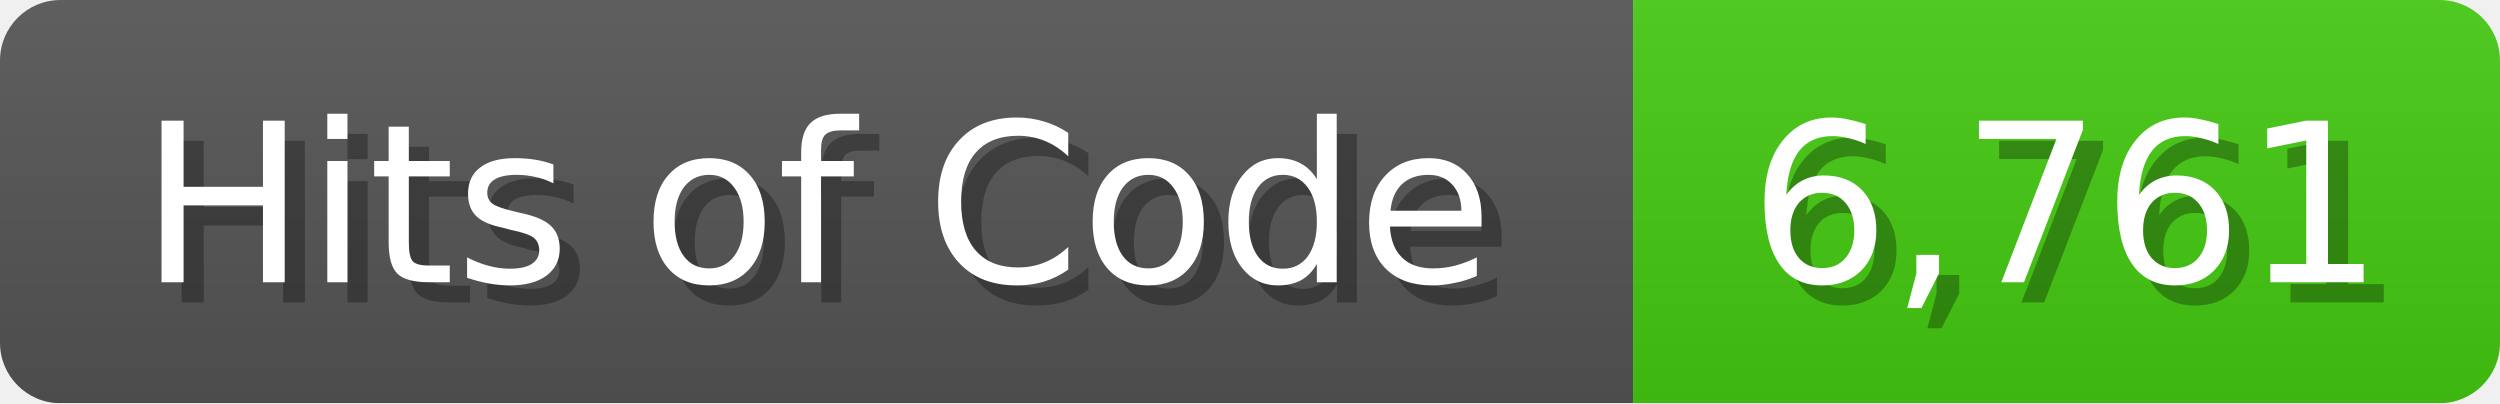
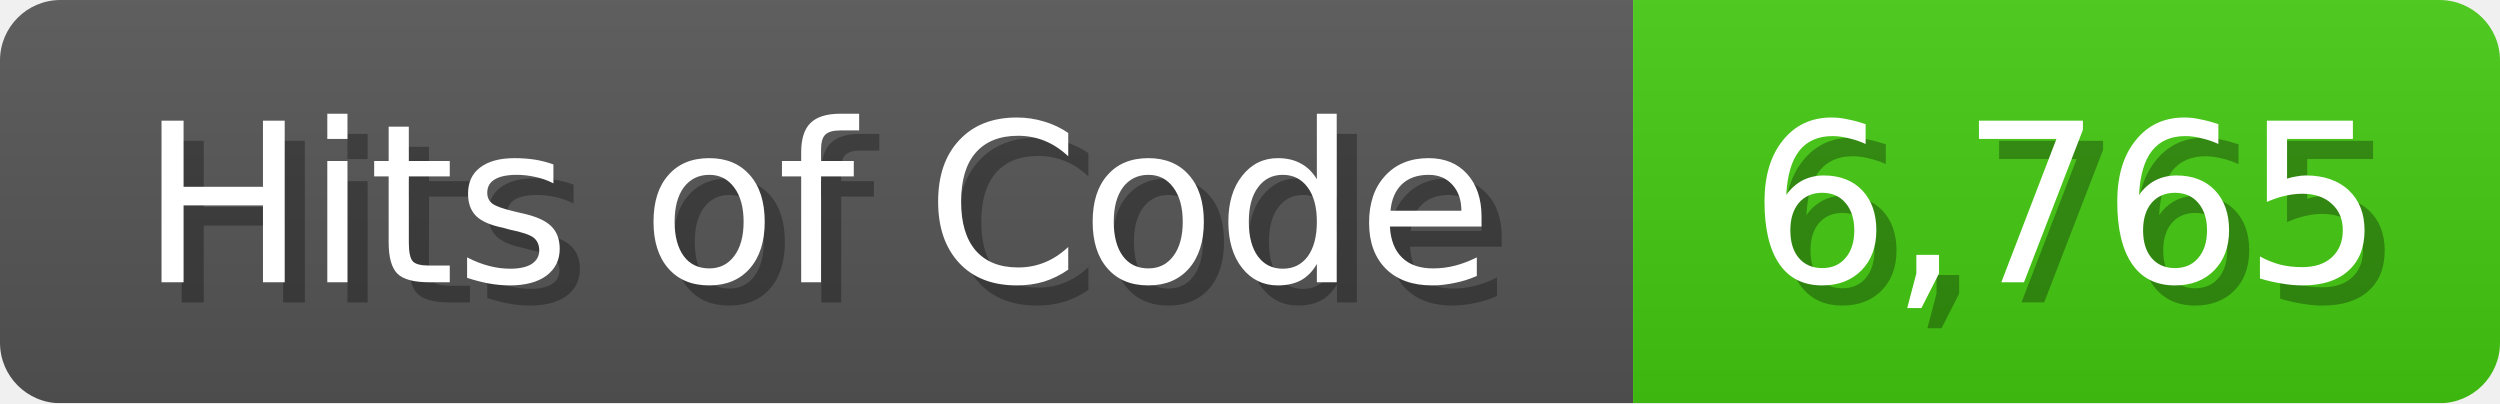
<svg xmlns="http://www.w3.org/2000/svg" width="124" height="20">
  <linearGradient id="b" x2="0" y2="100%">
    <stop offset="0" stop-color="#bbb" stop-opacity=".1" />
    <stop offset="1" stop-opacity=".1" />
  </linearGradient>
  <mask id="anybadge_1">
    <rect width="124" height="20" rx="3" fill="#fff" />
  </mask>
  <g mask="url(#anybadge_1)">
    <path fill="#555" d="M0 0h81v20H0z" />
    <path fill="#4C1" d="M81 0h43v20H81z" />
    <path fill="url(#b)" d="M0 0h124v20H0z" />
  </g>
  <g fill="#fff" text-anchor="middle" font-family="DejaVu Sans,Verdana,Geneva,sans-serif" font-size="11">
    <text x="41.5" y="15" fill="#010101" fill-opacity=".3">Hits of Code</text>
    <text x="40.5" y="14">Hits of Code</text>
  </g>
  <g fill="#fff" text-anchor="middle" font-family="DejaVu Sans,Verdana,Geneva,sans-serif" font-size="11">
-     <text x="103.5" y="15" fill="#010101" fill-opacity=".3">6,761</text>
-     <text x="102.5" y="14">6,761</text>
+     <text x="103.5" y="15" fill="#010101" fill-opacity=".3">6,765</text>
+     <text x="102.5" y="14">6,765</text>
  </g>
</svg>
